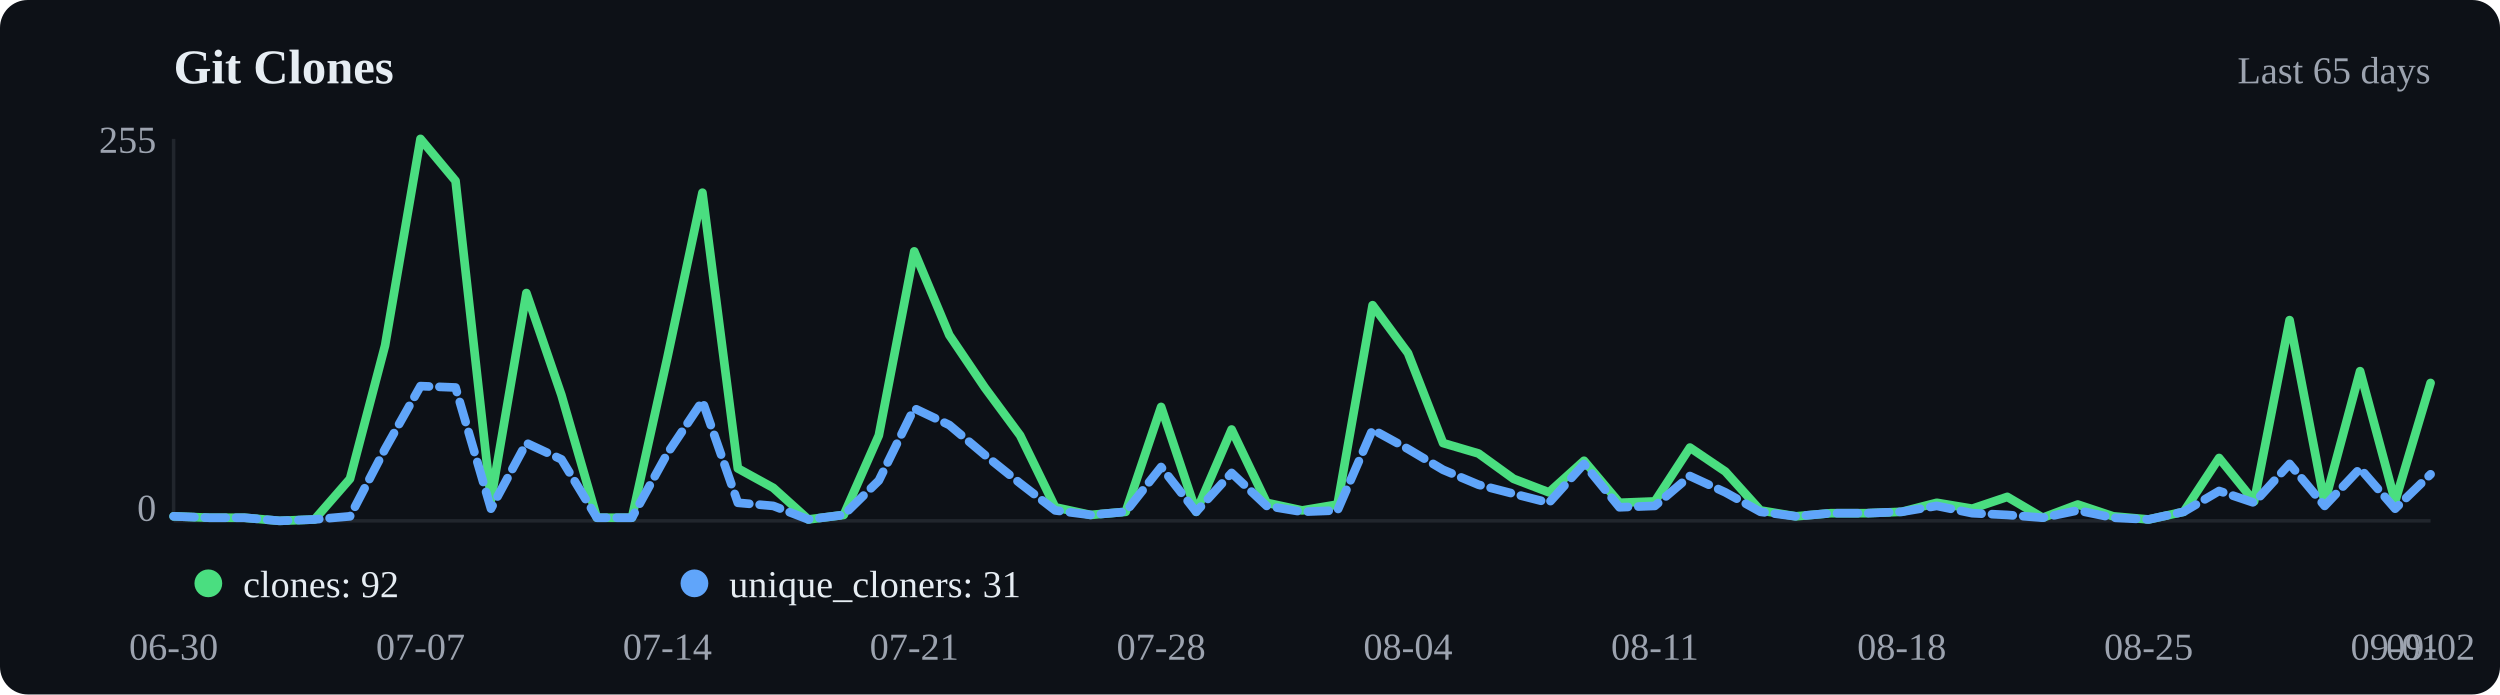
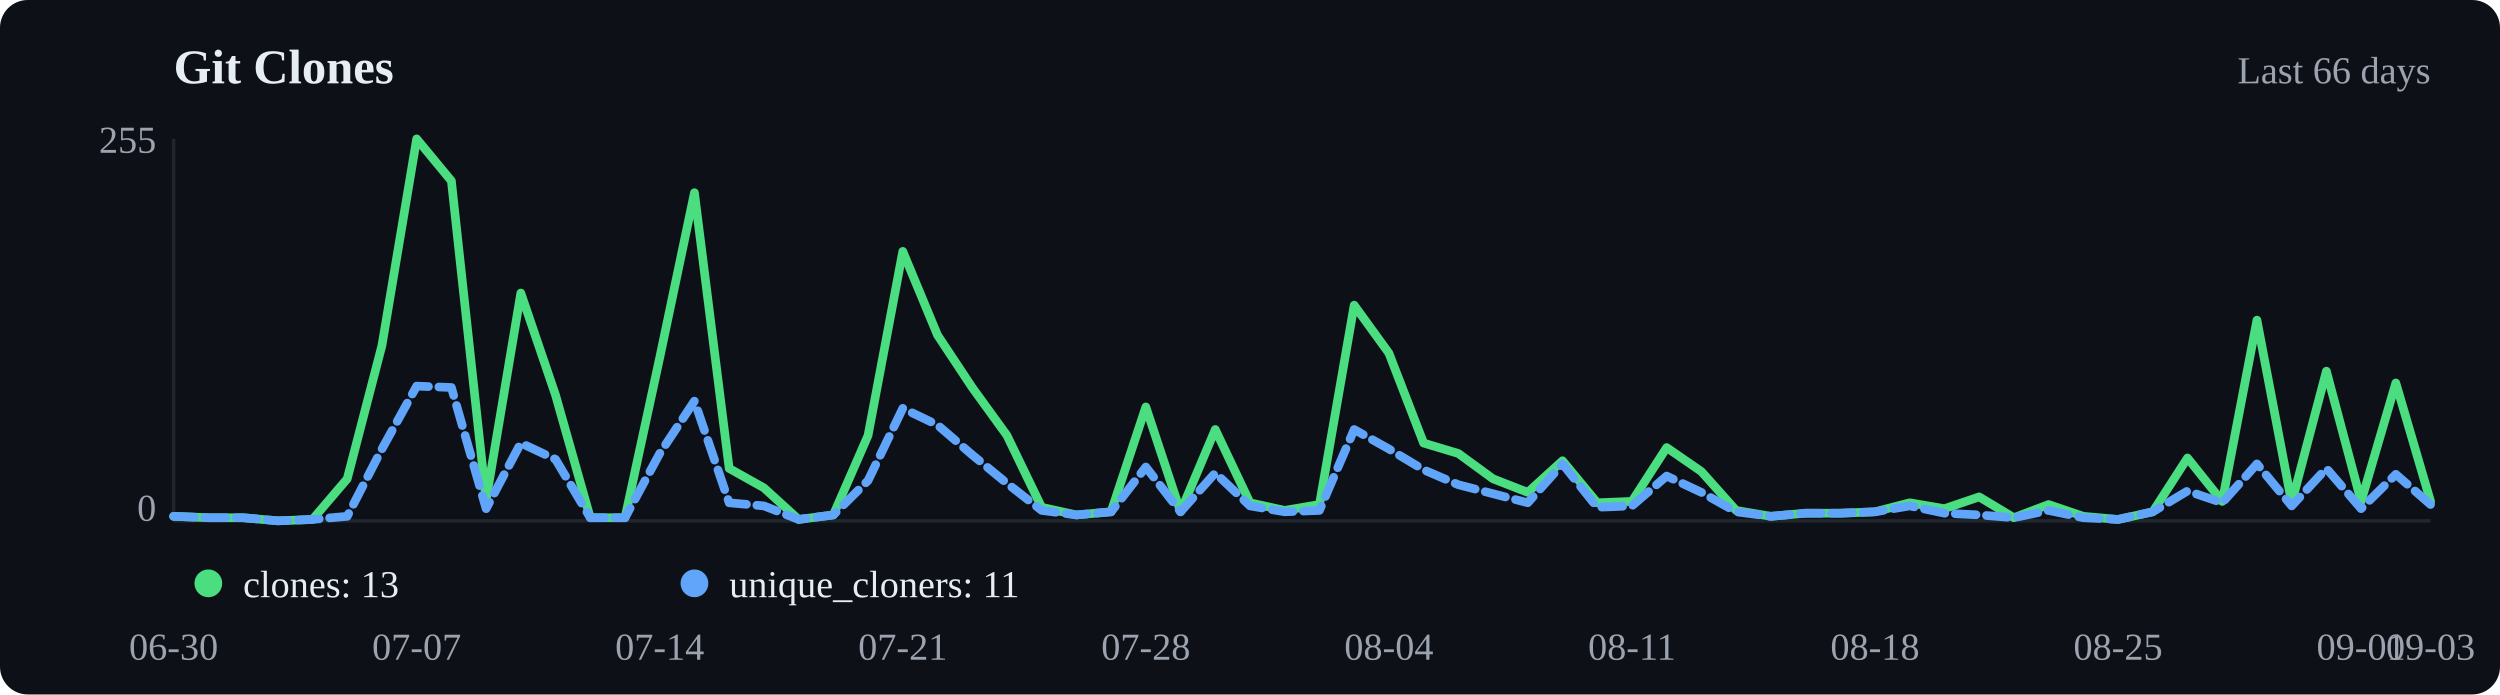
<svg xmlns="http://www.w3.org/2000/svg" viewBox="0 0 720 200" width="720" height="200">
  <rect width="720" height="200" fill="#0d1117" rx="8" />
  <text x="50" y="24" font-size="14" font-weight="600" fill="#e6edf3">Git Clones</text>
-   <text x="700" y="24" text-anchor="end" font-size="11" fill="#9ca3af">Last 65 days</text>
+   <text x="700" y="24" text-anchor="end" font-size="11" fill="#9ca3af">Last 66 days</text>
  <line x1="50" y1="40" x2="50" y2="150" stroke="#21262d" />
  <line x1="50" y1="150" x2="700" y2="150" stroke="#21262d" />
-   <polyline points="50.0,148.7 60.2,149.1 70.3,149.1 80.5,150.0 90.6,149.6 100.8,137.9 110.9,99.5 121.1,40.0 131.2,52.1 141.4,144.0 151.6,84.4 161.7,113.8 171.9,149.1 182.0,149.1 192.2,103.0 202.3,55.5 212.5,134.9 222.7,140.5 232.8,149.6 243.0,148.3 253.1,125.4 263.3,72.4 273.4,96.5 283.6,111.6 293.8,125.4 303.9,146.1 314.1,148.3 324.2,147.4 334.4,117.2 344.5,147.4 354.7,123.7 364.8,144.8 375.0,147.0 385.2,145.3 395.3,87.9 405.5,101.7 415.6,127.6 425.8,130.6 435.9,137.9 446.1,141.8 456.2,132.7 466.4,144.8 476.6,144.4 486.7,128.9 496.9,135.8 507.0,147.0 517.2,148.7 527.3,147.8 537.5,147.8 547.7,147.4 557.8,144.8 568.0,146.5 578.1,143.1 588.3,149.1 598.4,145.3 608.6,148.7 618.8,149.6 628.9,147.4 639.1,131.9 649.2,144.4 659.4,92.2 669.5,144.8 679.7,106.9 689.8,144.4 700.0,110.3" fill="none" stroke="#4ade80" stroke-width="2.5" stroke-linecap="round" stroke-linejoin="round" />
-   <polyline points="50.0,148.7 60.2,149.1 70.3,149.1 80.5,150.0 90.6,149.6 100.8,148.7 110.9,129.3 121.1,111.2 131.2,111.6 141.4,146.5 151.6,127.6 161.7,132.3 171.9,149.1 182.0,149.1 192.2,130.6 202.3,115.5 212.5,144.8 222.7,145.7 232.8,149.6 243.0,148.3 253.1,138.4 263.3,117.6 273.4,122.4 283.6,131.0 293.8,139.2 303.9,147.0 314.1,148.3 324.2,147.4 334.4,134.5 344.5,147.4 354.7,136.2 364.8,145.7 375.0,147.4 385.2,147.0 395.3,123.7 405.5,129.3 415.6,135.3 425.8,139.6 435.9,142.2 446.1,144.8 456.2,133.6 466.4,146.1 476.6,145.7 486.7,137.1 496.9,141.8 507.0,147.4 517.2,148.7 527.3,147.8 537.5,147.8 547.7,147.4 557.8,145.7 568.0,147.8 578.1,148.3 588.3,149.1 598.4,147.0 608.6,149.1 618.8,149.6 628.9,147.4 639.1,141.4 649.2,144.8 659.4,133.6 669.5,145.7 679.7,134.9 689.8,146.5 700.0,136.6" fill="none" stroke="#60a5fa" stroke-width="2.5" stroke-linecap="round" stroke-linejoin="round" stroke-dasharray="6,3" />
+   <polyline points="50.0,148.7 60.0,149.1 70.0,149.1 80.0,150.0 90.0,149.6 100.0,137.9 110.0,99.5 120.0,40.0 130.0,52.1 140.0,144.0 150.0,84.4 160.0,113.8 170.0,149.1 180.0,149.1 190.0,103.0 200.0,55.5 210.0,134.9 220.0,140.5 230.0,149.6 240.0,148.3 250.0,125.4 260.0,72.4 270.0,96.5 280.0,111.6 290.0,125.4 300.0,146.1 310.0,148.3 320.0,147.4 330.0,117.2 340.0,147.4 350.0,123.7 360.0,144.8 370.0,147.0 380.0,145.3 390.0,87.9 400.0,101.7 410.0,127.6 420.0,130.6 430.0,137.9 440.0,141.8 450.0,132.7 460.0,144.8 470.0,144.4 480.0,128.9 490.0,135.8 500.0,147.0 510.0,148.7 520.0,147.8 530.0,147.8 540.0,147.4 550.0,144.8 560.0,146.5 570.0,143.1 580.0,149.1 590.0,145.3 600.0,148.7 610.0,149.6 620.0,147.4 630.0,131.9 640.0,144.4 650.0,92.2 660.0,144.8 670.0,106.9 680.0,144.4 690.0,110.3 700.0,144.4" fill="none" stroke="#4ade80" stroke-width="2.5" stroke-linecap="round" stroke-linejoin="round" />
+   <polyline points="50.0,148.7 60.0,149.1 70.0,149.1 80.0,150.0 90.0,149.6 100.0,148.7 110.0,129.3 120.0,111.2 130.0,111.6 140.0,146.5 150.0,127.6 160.0,132.3 170.0,149.1 180.0,149.1 190.0,130.6 200.0,115.5 210.0,144.8 220.0,145.7 230.0,149.6 240.0,148.3 250.0,138.4 260.0,117.6 270.0,122.4 280.0,131.0 290.0,139.2 300.0,147.0 310.0,148.3 320.0,147.4 330.0,134.5 340.0,147.4 350.0,136.2 360.0,145.7 370.0,147.4 380.0,147.0 390.0,123.7 400.0,129.3 410.0,135.3 420.0,139.6 430.0,142.2 440.0,144.8 450.0,133.6 460.0,146.1 470.0,145.7 480.0,137.1 490.0,141.8 500.0,147.4 510.0,148.7 520.0,147.8 530.0,147.8 540.0,147.4 550.0,145.7 560.0,147.8 570.0,148.3 580.0,149.1 590.0,147.0 600.0,149.1 610.0,149.6 620.0,147.4 630.0,141.4 640.0,144.8 650.0,133.6 660.0,145.7 670.0,134.9 680.0,146.5 690.0,136.6 700.0,145.3" fill="none" stroke="#60a5fa" stroke-width="2.5" stroke-linecap="round" stroke-linejoin="round" stroke-dasharray="6,3" />
  <circle cx="60" cy="168" r="4" fill="#4ade80" />
-   <text x="70" y="172" font-size="11" fill="#e6edf3">clones: 92</text>
+   <text x="70" y="172" font-size="11" fill="#e6edf3">clones: 13</text>
  <circle cx="200" cy="168" r="4" fill="#60a5fa" />
-   <text x="210" y="172" font-size="11" fill="#e6edf3">unique_cloners: 31</text>
+   <text x="210" y="172" font-size="11" fill="#e6edf3">unique_cloners: 11</text>
  <text x="50.0" y="190" text-anchor="middle" font-size="11" fill="#9ca3af">06-30</text>
-   <text x="121.1" y="190" text-anchor="middle" font-size="11" fill="#9ca3af">07-07</text>
-   <text x="192.2" y="190" text-anchor="middle" font-size="11" fill="#9ca3af">07-14</text>
-   <text x="263.3" y="190" text-anchor="middle" font-size="11" fill="#9ca3af">07-21</text>
-   <text x="334.4" y="190" text-anchor="middle" font-size="11" fill="#9ca3af">07-28</text>
-   <text x="405.5" y="190" text-anchor="middle" font-size="11" fill="#9ca3af">08-04</text>
-   <text x="476.6" y="190" text-anchor="middle" font-size="11" fill="#9ca3af">08-11</text>
-   <text x="547.7" y="190" text-anchor="middle" font-size="11" fill="#9ca3af">08-18</text>
-   <text x="618.8" y="190" text-anchor="middle" font-size="11" fill="#9ca3af">08-25</text>
-   <text x="689.8" y="190" text-anchor="middle" font-size="11" fill="#9ca3af">09-01</text>
-   <text x="700.0" y="190" text-anchor="middle" font-size="11" fill="#9ca3af">09-02</text>
+   <text x="120.0" y="190" text-anchor="middle" font-size="11" fill="#9ca3af">07-07</text>
+   <text x="190.0" y="190" text-anchor="middle" font-size="11" fill="#9ca3af">07-14</text>
+   <text x="260.0" y="190" text-anchor="middle" font-size="11" fill="#9ca3af">07-21</text>
+   <text x="330.0" y="190" text-anchor="middle" font-size="11" fill="#9ca3af">07-28</text>
+   <text x="400.0" y="190" text-anchor="middle" font-size="11" fill="#9ca3af">08-04</text>
+   <text x="470.0" y="190" text-anchor="middle" font-size="11" fill="#9ca3af">08-11</text>
+   <text x="540.0" y="190" text-anchor="middle" font-size="11" fill="#9ca3af">08-18</text>
+   <text x="610.0" y="190" text-anchor="middle" font-size="11" fill="#9ca3af">08-25</text>
+   <text x="680.0" y="190" text-anchor="middle" font-size="11" fill="#9ca3af">09-01</text>
+   <text x="700.0" y="190" text-anchor="middle" font-size="11" fill="#9ca3af">09-03</text>
  <text x="45" y="44" text-anchor="end" font-size="11" fill="#9ca3af">255</text>
  <text x="45" y="150" text-anchor="end" font-size="11" fill="#9ca3af">0</text>
</svg>
